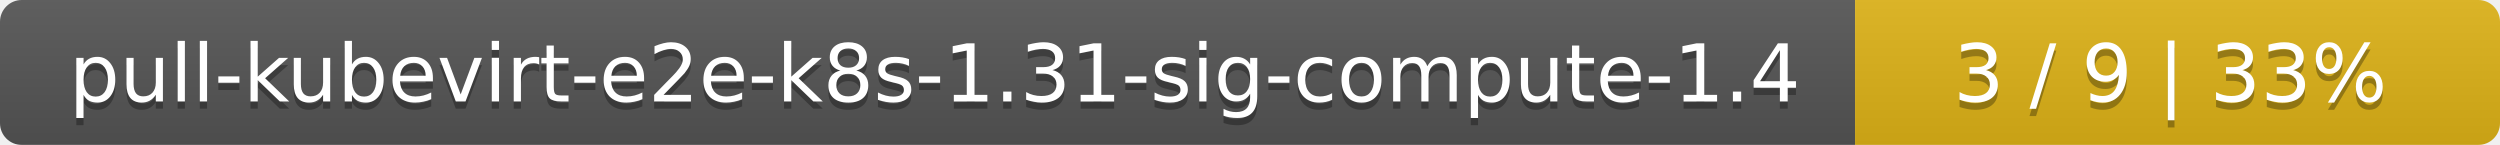
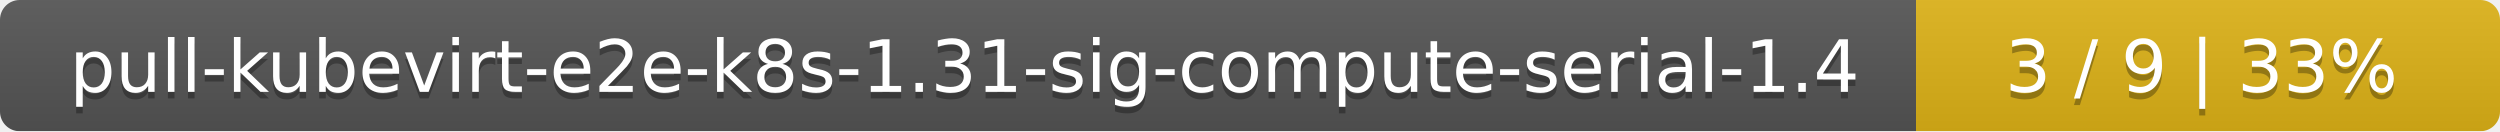
- <svg xmlns="http://www.w3.org/2000/svg" width="345" height="20">
+ <svg xmlns="http://www.w3.org/2000/svg" width="381" height="20">
  <linearGradient id="smooth" x2="0" y2="100%">
    <stop offset="0" stop-color="#bbb" stop-opacity=".1" />
    <stop offset="1" stop-opacity=".1" />
  </linearGradient>
  <mask id="round">
-     <rect width="345" height="20" rx="3" fill="#fff" />
+     <rect width="381" height="20" rx="3" fill="#fff" />
  </mask>
  <g mask="url(#round)">
-     <rect width="256" height="20" fill="#555" />
-     <rect x="256" width="89" height="20" fill="#dfb317" />
-     <rect width="345" height="20" fill="url(#smooth)" />
+     <rect width="292" height="20" fill="#555" />
+     <rect x="292" width="89" height="20" fill="#dfb317" />
+     <rect width="381" height="20" fill="url(#smooth)" />
  </g>
  <g fill="#fff" text-anchor="middle" font-family="DejaVu Sans,Verdana,Geneva,sans-serif" font-size="11">
-     <text x="129" y="15" fill="#010101" fill-opacity=".3">pull-kubevirt-e2e-k8s-1.31-sig-compute-1.4</text>
-     <text x="129" y="14">pull-kubevirt-e2e-k8s-1.31-sig-compute-1.4</text>
-     <text x="299.5" y="15" fill="#010101" fill-opacity=".3">3 / 9    |    33%</text>
-     <text x="299.5" y="14">3 / 9    |    33%</text>
+     <text x="147" y="15" fill="#010101" fill-opacity=".3">pull-kubevirt-e2e-k8s-1.31-sig-compute-serial-1.4</text>
+     <text x="147" y="14">pull-kubevirt-e2e-k8s-1.31-sig-compute-serial-1.4</text>
+     <text x="335.5" y="15" fill="#010101" fill-opacity=".3">3 / 9    |    33%</text>
+     <text x="335.5" y="14">3 / 9    |    33%</text>
  </g>
</svg>
